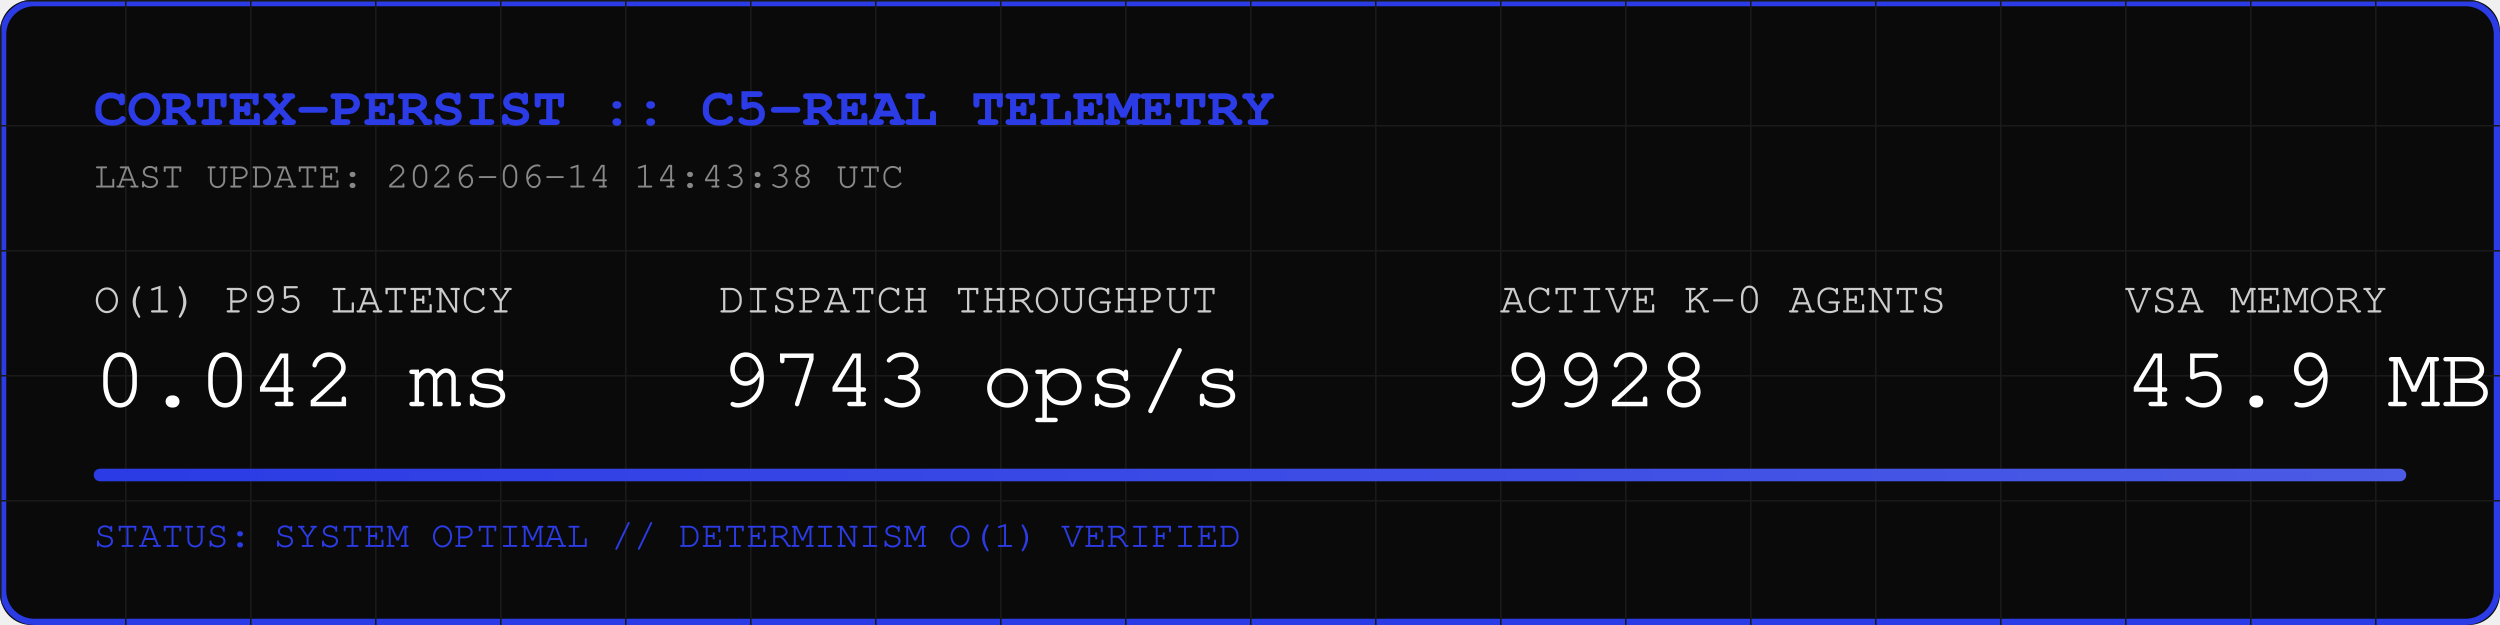
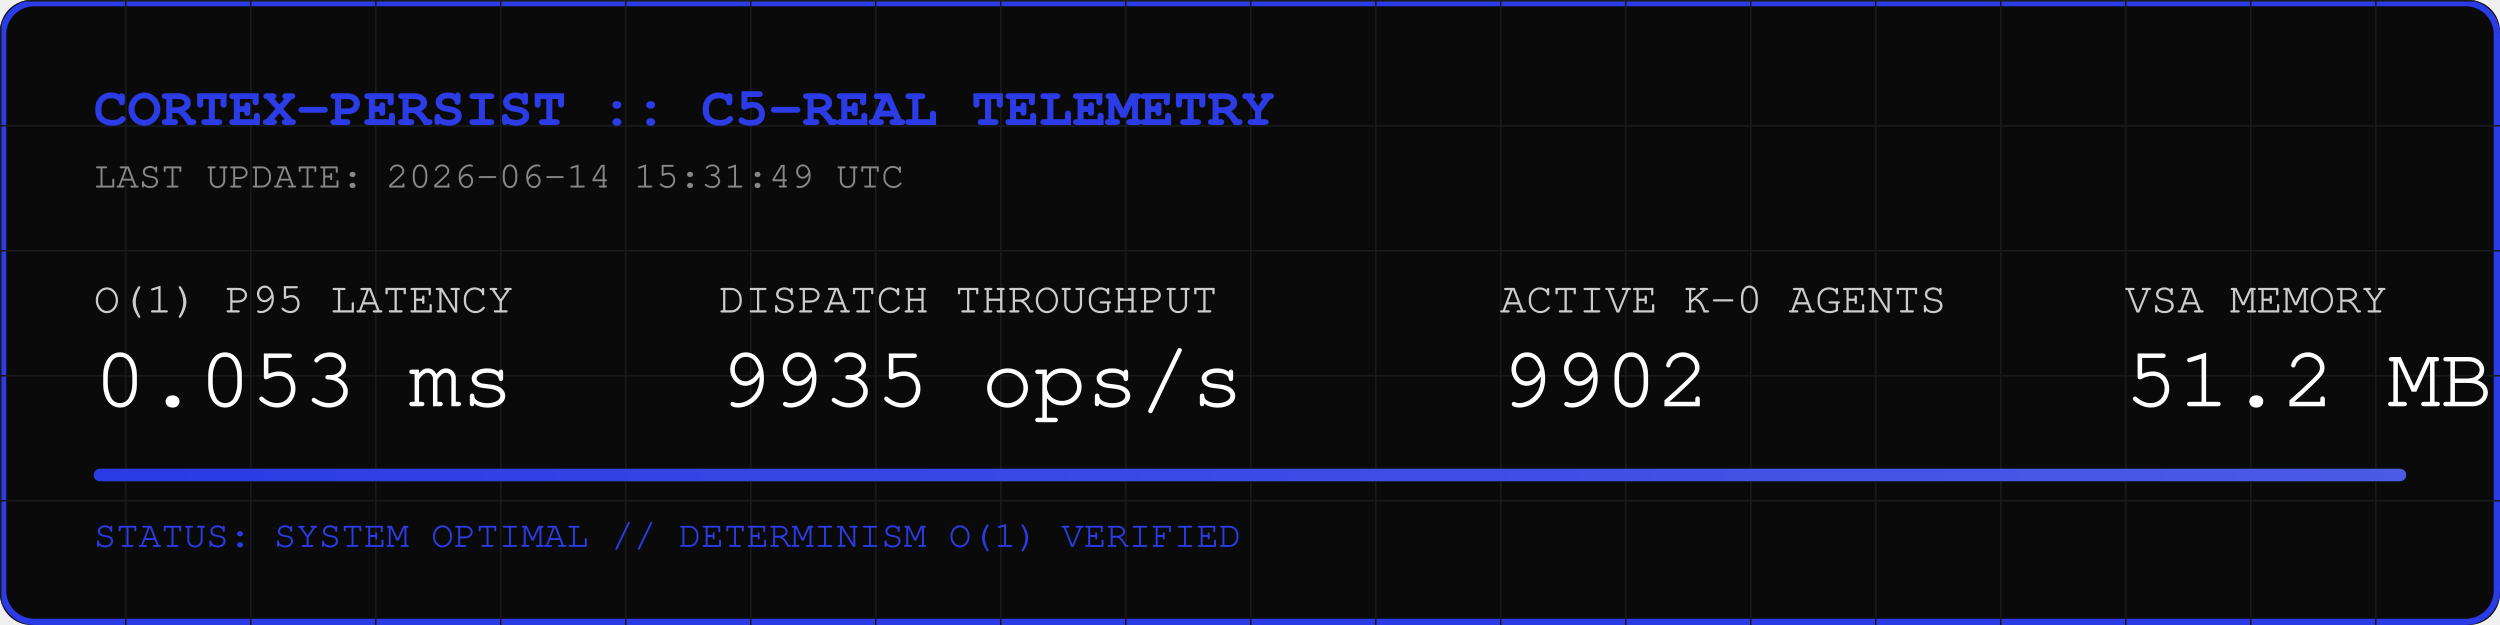
<svg xmlns="http://www.w3.org/2000/svg" width="800" height="200" viewBox="0 0 800 200">
  <rect width="800" height="200" fill="#0A0A0A" rx="10" />
  <rect width="798" height="198" x="1" y="1" fill="none" stroke="#2B3BE5" stroke-width="2" rx="10" />
  <defs>
    <pattern id="grid" width="40" height="40" patternUnits="userSpaceOnUse">
      <path d="M 40 0 L 0 0 0 40" fill="none" stroke="#1A1A1A" stroke-width="1" />
    </pattern>
    <linearGradient id="neon" x1="0%" y1="0%" x2="100%" y2="0%">
      <stop offset="0%" stop-color="#2B3BE5" />
      <stop offset="100%" stop-color="#4B5BE5" />
    </linearGradient>
  </defs>
  <rect width="800" height="200" fill="url(#grid)" rx="10" />
  <text x="30" y="40" font-family="Courier, monospace" font-size="18" fill="#2B3BE5" font-weight="bold">CORTEX-PERSIST :: C5-REAL TELEMETRY</text>
-   <text x="30" y="60" font-family="Courier, monospace" font-size="12" fill="#888888">LAST UPDATE: 2026-06-14 14:43:38 UTC</text>
+   <text x="30" y="60" font-family="Courier, monospace" font-size="12" fill="#888888">LAST UPDATE: 2026-06-14 15:31:49 UTC</text>
  <g transform="translate(30, 100)">
    <text x="0" y="0" font-family="Courier, monospace" font-size="14" fill="#CCCCCC">O(1) P95 LATENCY</text>
-     <text x="0" y="30" font-family="Courier, monospace" font-size="28" fill="#FFFFFF">0.042 ms</text>
+     <text x="0" y="30" font-family="Courier, monospace" font-size="28" fill="#FFFFFF">0.053 ms</text>
    <text x="200" y="0" font-family="Courier, monospace" font-size="14" fill="#CCCCCC">DISPATCH THROUGHPUT</text>
-     <text x="200" y="30" font-family="Courier, monospace" font-size="28" fill="#FFFFFF">9743 ops/s</text>
+     <text x="200" y="30" font-family="Courier, monospace" font-size="28" fill="#FFFFFF">9935 ops/s</text>
    <text x="450" y="0" font-family="Courier, monospace" font-size="14" fill="#CCCCCC">ACTIVE K-0 AGENTS</text>
-     <text x="450" y="30" font-family="Courier, monospace" font-size="28" fill="#FFFFFF">9928</text>
+     <text x="450" y="30" font-family="Courier, monospace" font-size="28" fill="#FFFFFF">9902</text>
    <text x="650" y="0" font-family="Courier, monospace" font-size="14" fill="#CCCCCC">VSA MEMORY</text>
-     <text x="650" y="30" font-family="Courier, monospace" font-size="28" fill="#FFFFFF">45.9 MB</text>
+     <text x="650" y="30" font-family="Courier, monospace" font-size="28" fill="#FFFFFF">51.2 MB</text>
  </g>
  <rect x="30" y="150" width="740" height="4" fill="#1A1A1A" rx="2" />
  <rect x="30" y="150" width="740" height="4" fill="url(#neon)" rx="2" />
  <text x="30" y="175" font-family="Courier, monospace" font-size="12" fill="#2B3BE5">STATUS: SYSTEM OPTIMAL // DETERMINISM O(1) VERIFIED</text>
</svg>
